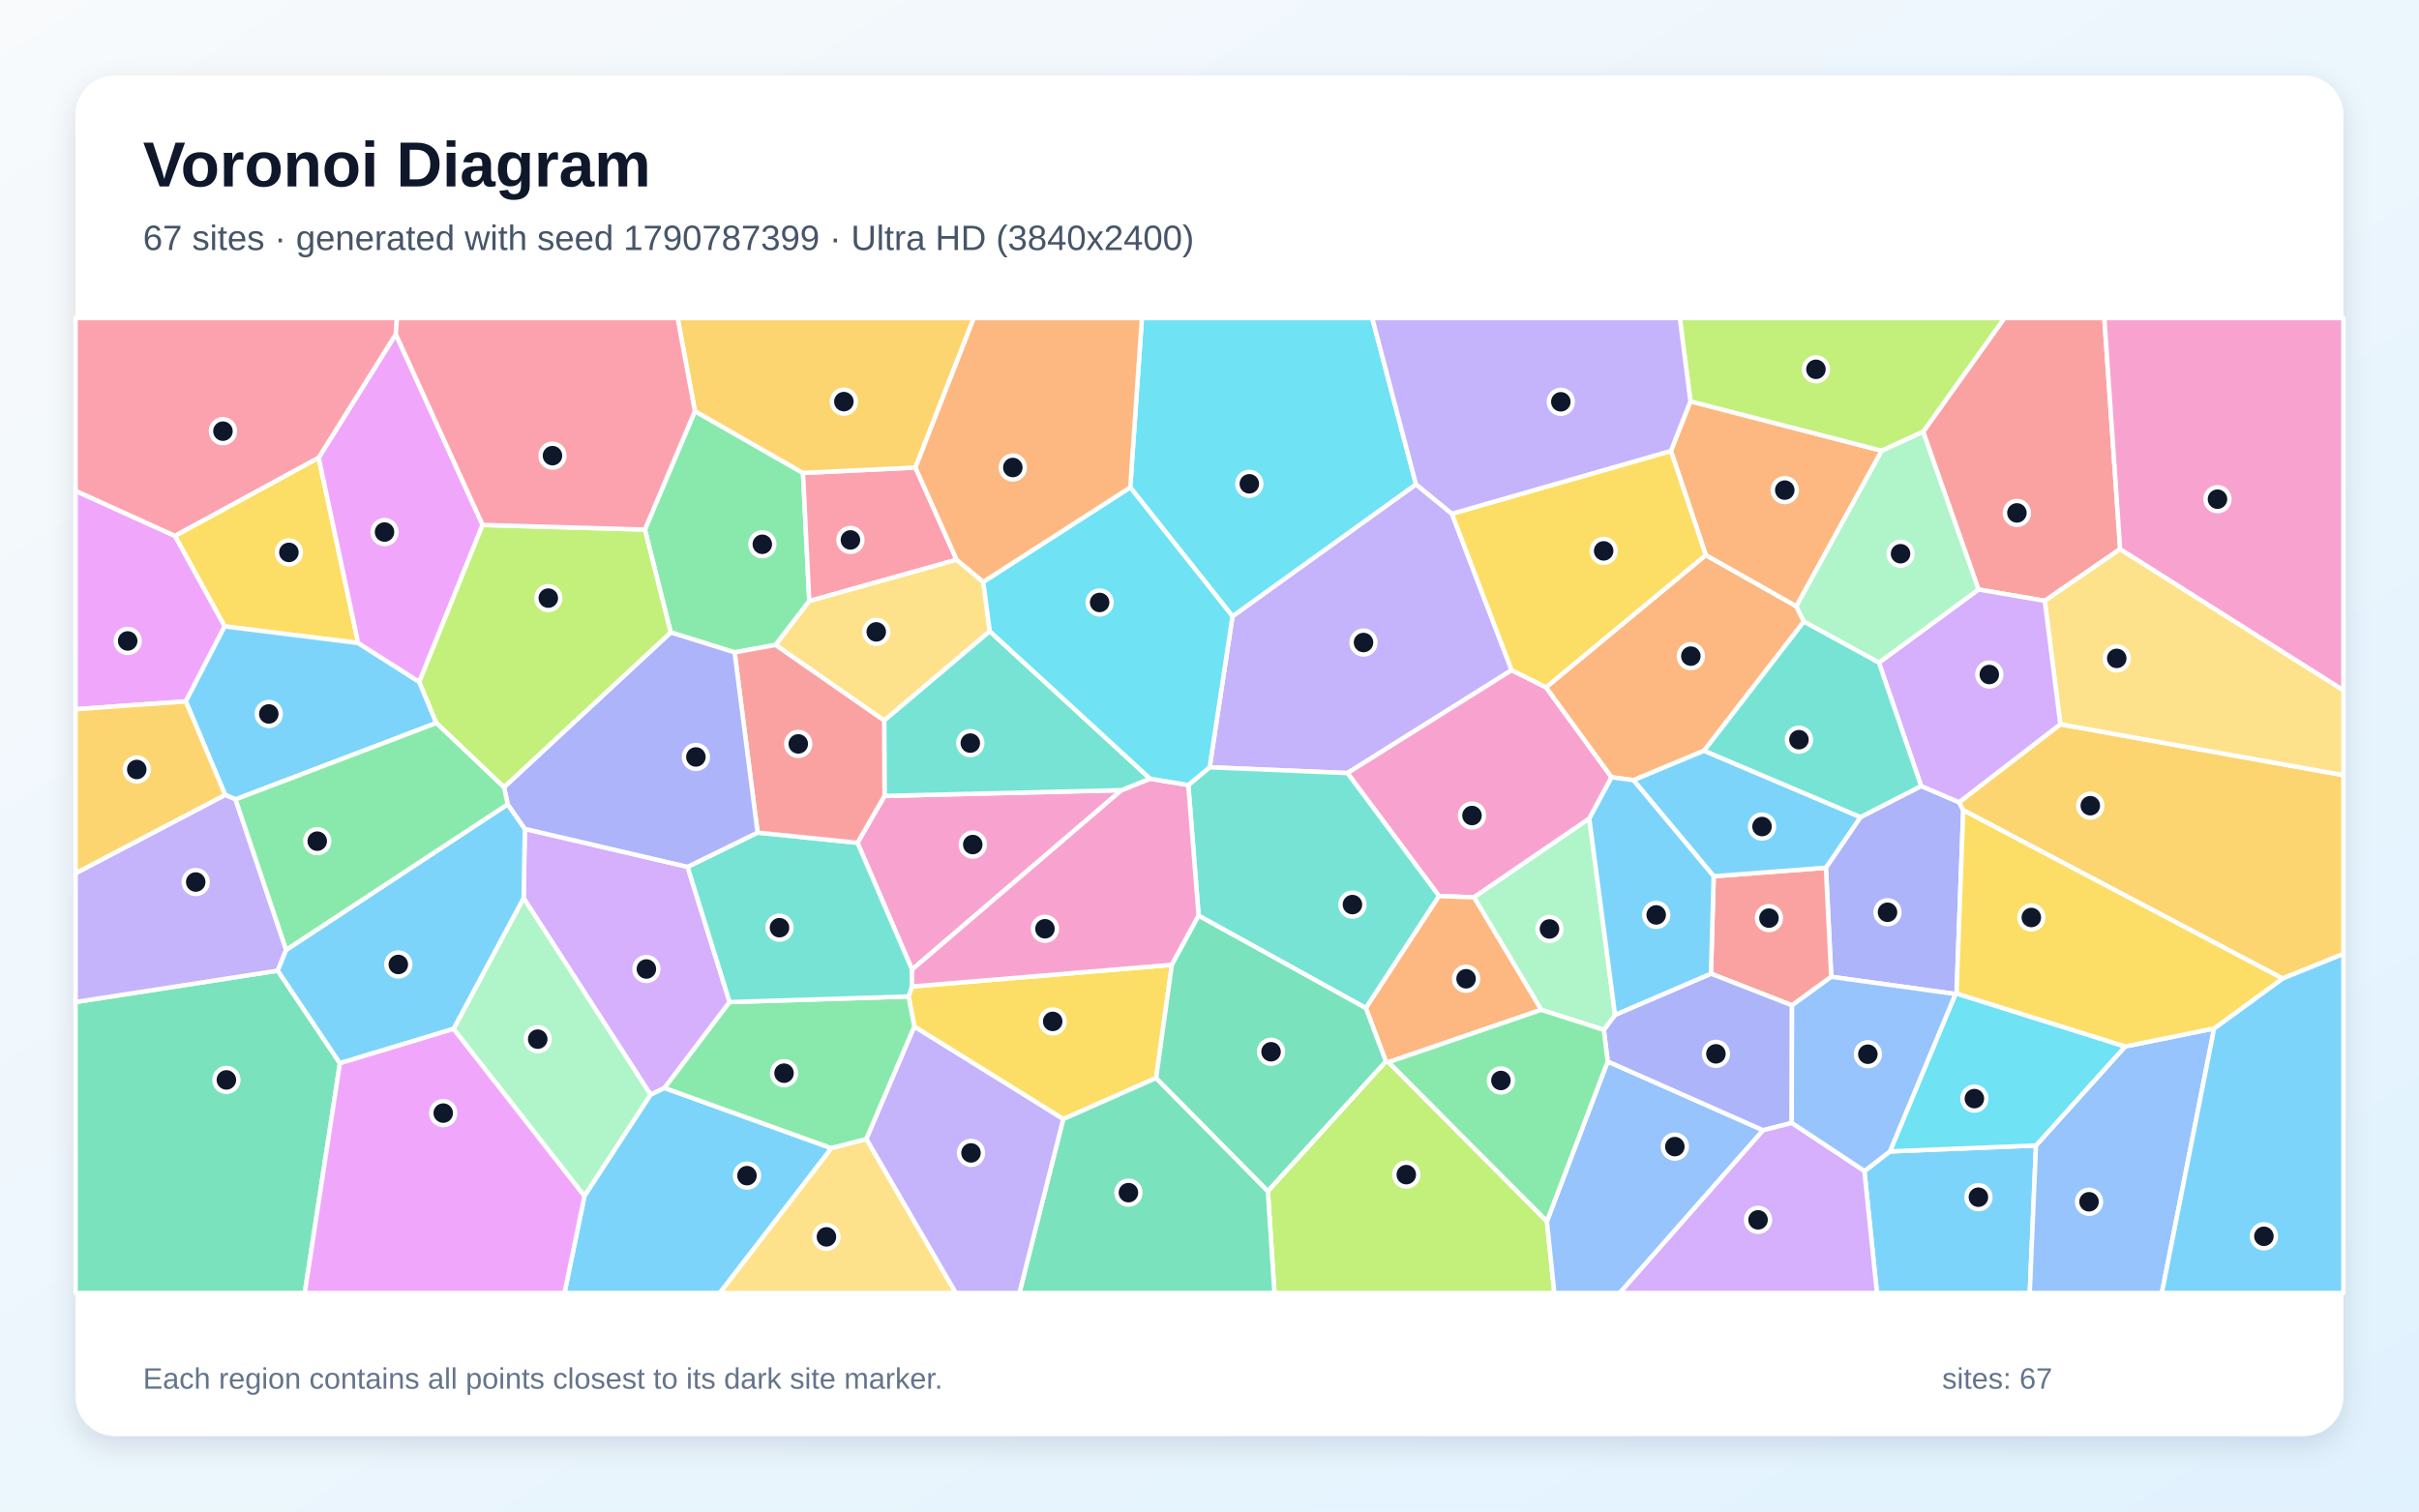
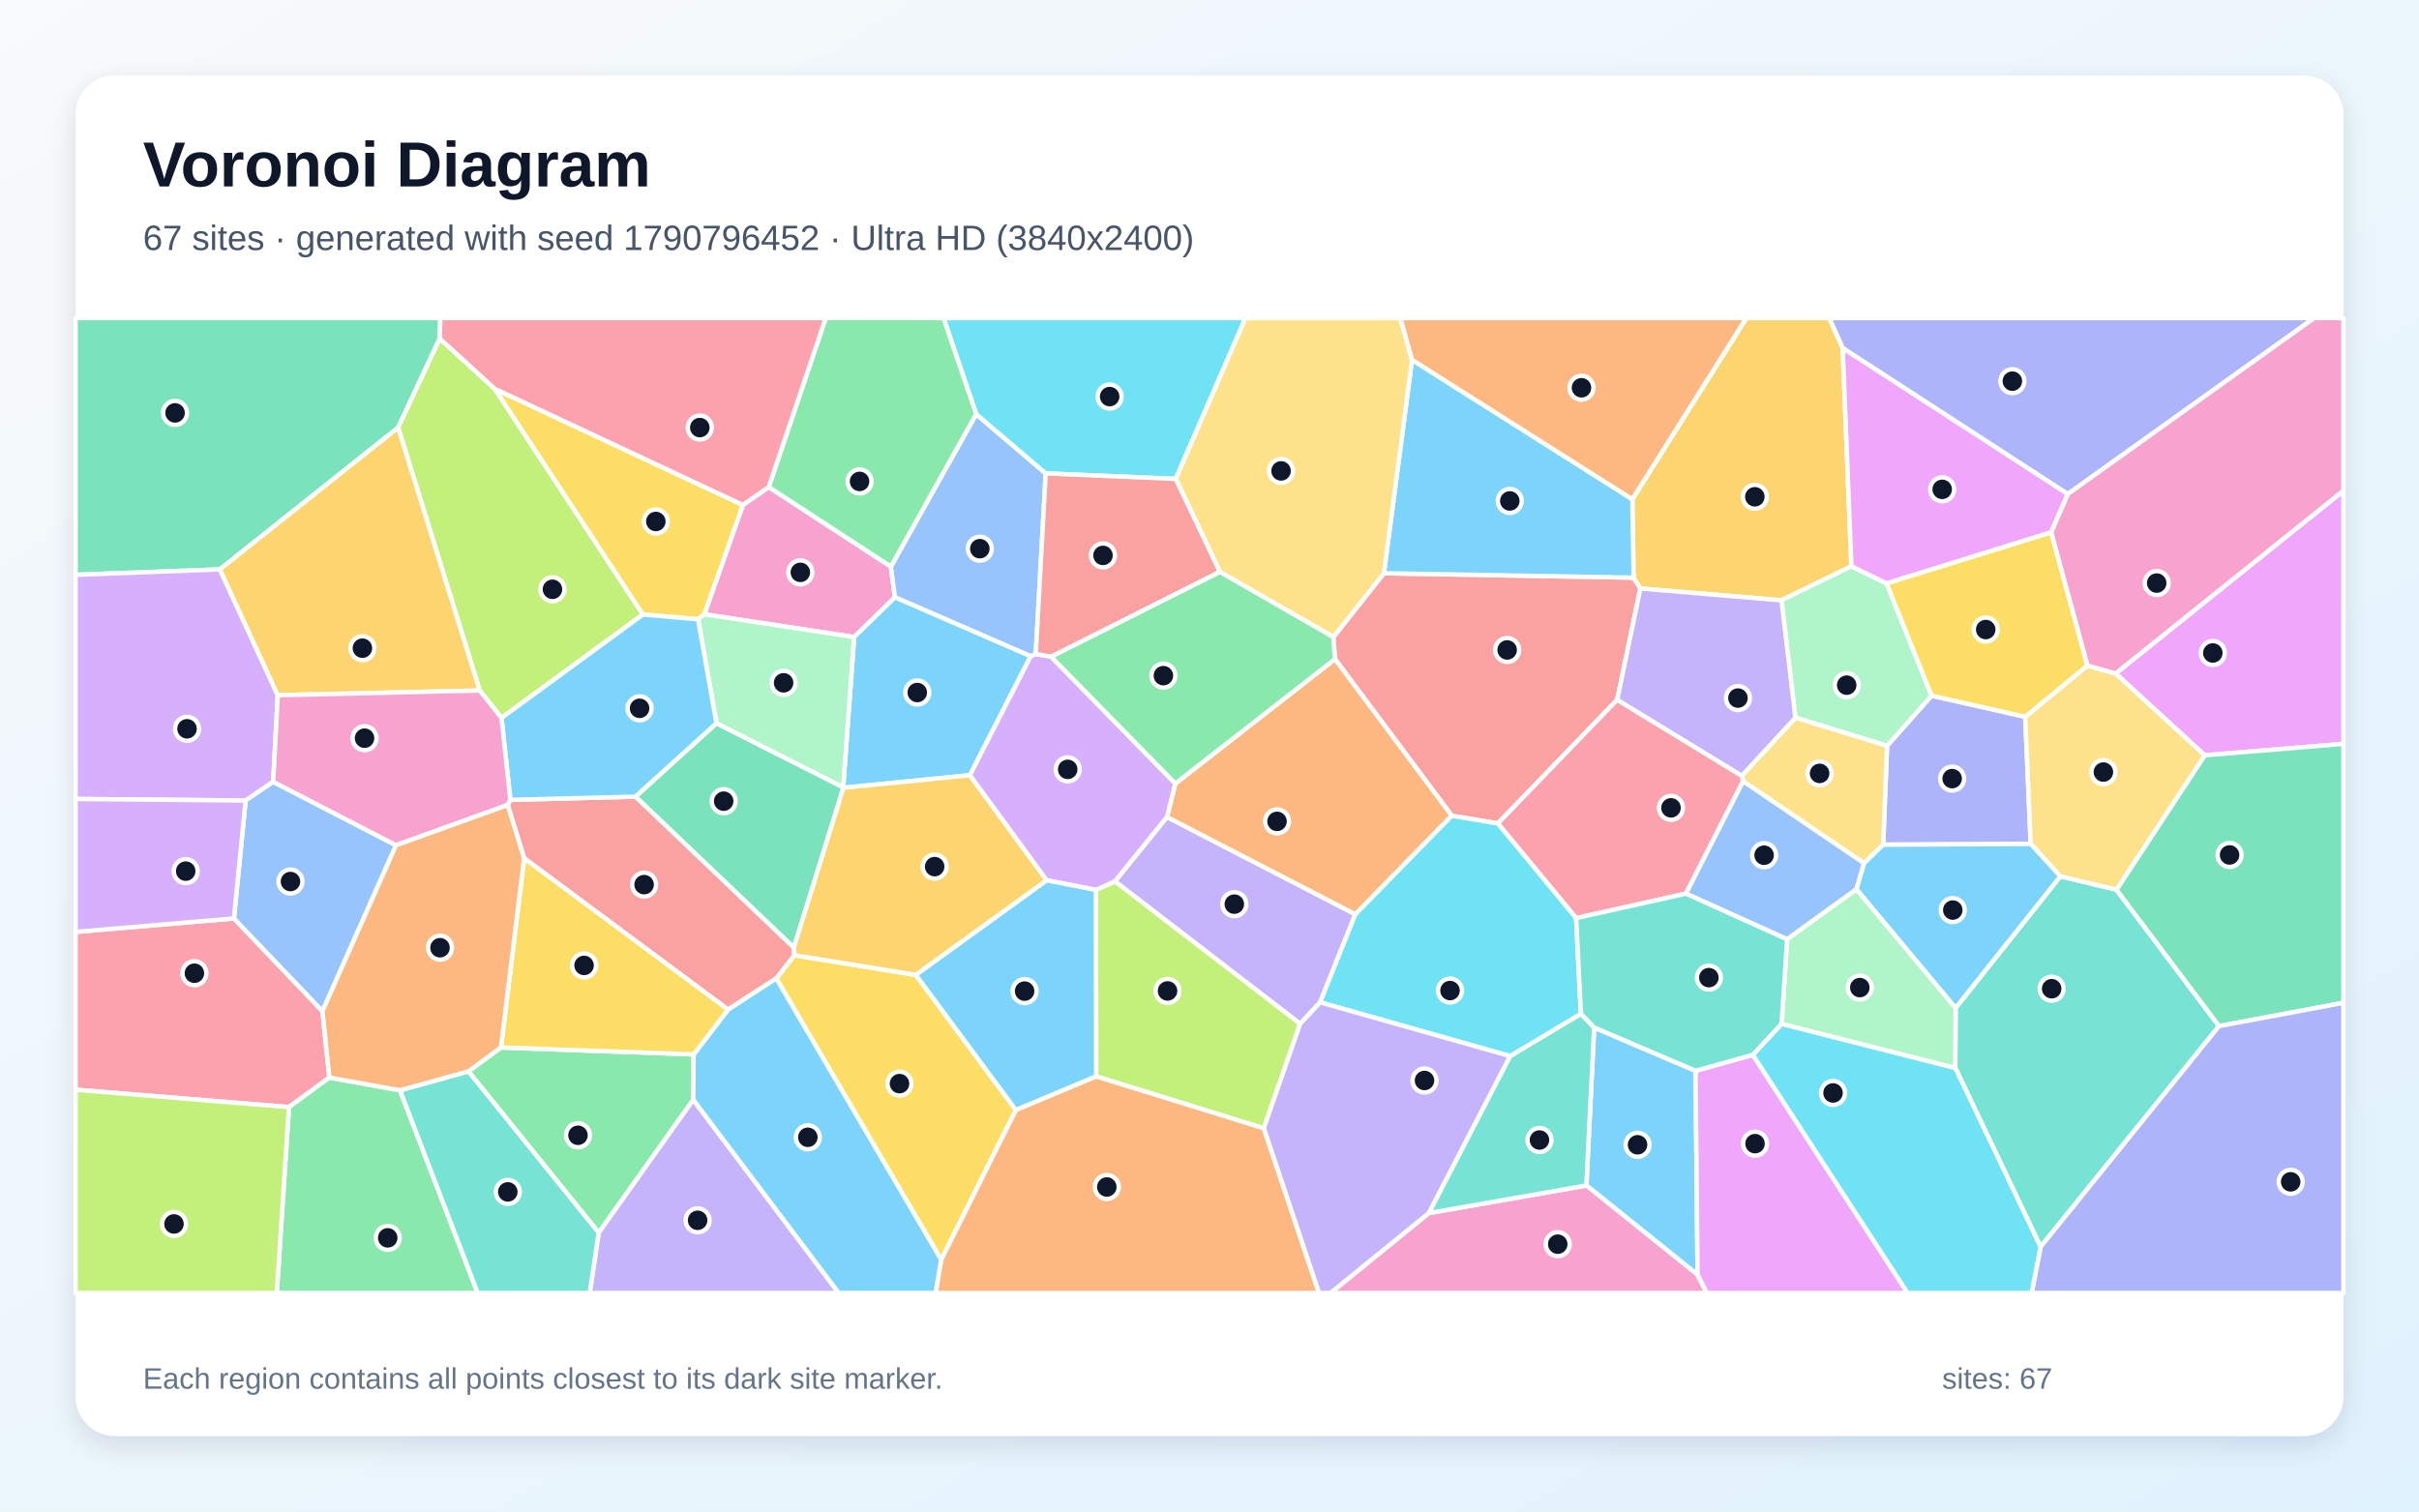
<svg xmlns="http://www.w3.org/2000/svg" width="3840" height="2400" viewBox="0 0 3840 2400" role="img" aria-labelledby="title description">
  <defs>
    <linearGradient id="background" x1="0" y1="0" x2="1" y2="1">
      <stop stop-color="#F8FAFC" />
      <stop offset="1" stop-color="#E0F2FE" />
    </linearGradient>
    <filter id="shadow" x="-5%" y="-5%" width="110%" height="110%">
      <feDropShadow dx="0" dy="15" stdDeviation="22" flood-color="#0F172A" flood-opacity=".12" />
    </filter>
  </defs>
  <rect width="3840" height="2400" fill="url(#background)" />
  <rect x="120" y="120" width="3600" height="2160" rx="63" fill="#FFFFFF" filter="url(#shadow)" />
  <g font-family="Arial, sans-serif">
    <text x="227" y="296" font-size="101" font-weight="700" fill="#0F172A">Voronoi Diagram</text>
-     <text x="227" y="397" font-size="56" fill="#475569">67 sites · generated with seed 1790787399 · Ultra HD (3840x2400)</text>
+     <text x="227" y="397" font-size="56" fill="#475569">67 sites · generated with seed 1790796452 · Ultra HD (3840x2400)</text>
  </g>
  <g stroke="#FFFFFF" stroke-width="7" stroke-linejoin="round">
-     <polygon points="2959.6,1859.5 3000.1,1828.2 3232.0,1818.8 3222.1,2053.0 2979.5,2053.0" fill="#38BDF8" fill-opacity="0.65" />
-     <polygon points="1920.2,1218.3 1956.5,978.5 2247.8,769.0 2304.8,815.7 2399.6,1064.1 2139.0,1227.5" fill="#A78BFA" fill-opacity="0.65" />
-     <polygon points="2522.9,1299.8 2339.9,1424.8 2284.4,1422.8 2139.0,1227.5 2399.6,1064.1 2454.2,1091.3 2558.3,1234.1" fill="#F472B6" fill-opacity="0.65" />
-     <polygon points="2863.5,987.0 2705.1,1192.0 2593.0,1238.8 2558.3,1234.1 2454.2,1091.3 2707.8,881.3 2851.6,962.6" fill="#FB923C" fill-opacity="0.65" />
-     <polygon points="505.9,726.6 568.6,1021.0 356.6,994.6 277.6,850.8" fill="#FACC15" fill-opacity="0.65" />
-     <polygon points="1023.7,840.9 1103.1,652.8 1274.7,750.9 1284.7,954.4 1231.1,1024.1 1166.1,1035.8 1064.7,1004.2" fill="#4ADE80" fill-opacity="0.65" />
-     <polygon points="2168.2,1600.7 1902.7,1453.9 1886.4,1246.5 1920.2,1218.3 2139.0,1227.5 2284.4,1422.8" fill="#2DD4BF" fill-opacity="0.65" />
-     <polygon points="3232.0,1818.8 3373.5,1661.6 3514.8,1632.9 3431.8,2053.0 3222.1,2053.0" fill="#60A5FA" fill-opacity="0.65" />
-     <polygon points="295.0,1113.7 120.0,1126.1 120.0,779.3 277.6,850.8 356.6,994.6" fill="#E879F9" fill-opacity="0.65" />
-     <polygon points="120.0,1591.0 440.9,1541.2 539.6,1688.2 483.8,2053.0 120.0,2053.0" fill="#34D399" fill-opacity="0.65" />
-     <polygon points="3365.6,871.9 3245.9,954.0 3140.7,936.0 3052.8,685.6 3181.9,505.0 3340.5,505.0" fill="#F87171" fill-opacity="0.65" />
-     <polygon points="3105.9,1577.5 3104.2,1578.3 2907.0,1551.0 2898.5,1377.8 2953.4,1297.4 3049.7,1248.0 3109.9,1273.8 3116.5,1286.4" fill="#818CF8" fill-opacity="0.65" />
-     <polygon points="3623.4,1553.7 3116.5,1286.4 3109.9,1273.8 3270.6,1150.0 3720.0,1230.8 3720.0,1514.7" fill="#FBBF24" fill-opacity="0.65" />
-     <polygon points="2012.6,1891.2 2199.9,1685.2 2204.2,1686.5 2455.6,1939.2 2467.4,2053.0 2023.1,2053.0" fill="#A3E635" fill-opacity="0.65" />
-     <polygon points="1091.5,1376.4 1158.2,1591.1 1054.9,1727.5 1032.8,1738.3 831.2,1426.0 833.2,1316.1" fill="#C084FC" fill-opacity="0.65" />
-     <polygon points="1518.6,888.8 1284.7,954.4 1274.7,750.9 1453.2,742.4" fill="#FB7185" fill-opacity="0.65" />
-     <polygon points="1794.2,773.9 1812.7,505.0 2178.3,505.0 2247.8,769.0 1956.5,978.5" fill="#22D3EE" fill-opacity="0.65" />
-     <polygon points="719.9,1633.7 831.2,1426.0 1032.8,1738.3 927.8,1899.2" fill="#86EFAC" fill-opacity="0.65" />
-     <polygon points="3270.6,1150.0 3245.9,954.0 3365.6,871.9 3720.0,1096.0 3720.0,1230.8" fill="#FCD34D" fill-opacity="0.65" />
-     <polygon points="927.8,1899.2 1032.8,1738.3 1054.9,1727.5 1319.9,1823.1 1142.7,2053.0 896.1,2053.0" fill="#38BDF8" fill-opacity="0.65" />
-     <polygon points="665.6,1082.7 692.7,1148.0 373.9,1269.3 357.4,1262.1 295.0,1113.7 356.6,994.6 568.6,1021.0" fill="#38BDF8" fill-opacity="0.65" />
-     <polygon points="357.4,1262.1 373.9,1269.3 454.3,1508.2 440.9,1541.2 120.0,1591.0 120.0,1386.5" fill="#A78BFA" fill-opacity="0.65" />
-     <polygon points="1404.1,1263.8 1780.4,1254.6 1447.8,1539.5 1361.2,1338.2" fill="#F472B6" fill-opacity="0.65" />
-     <polygon points="2652.4,716.0 2683.4,637.2 2987.1,715.7 2851.6,962.6 2707.8,881.3" fill="#FB923C" fill-opacity="0.65" />
-     <polygon points="1835.3,1711.7 1687.8,1776.9 1451.5,1630.1 1442.3,1582.2 1447.7,1566.4 1860.3,1531.9" fill="#FACC15" fill-opacity="0.65" />
-     <polygon points="1442.3,1582.2 1451.5,1630.1 1375.3,1808.8 1319.9,1823.1 1054.9,1727.5 1158.2,1591.1" fill="#4ADE80" fill-opacity="0.65" />
-     <polygon points="1202.6,1322.0 1361.2,1338.2 1447.8,1539.5 1447.7,1566.4 1442.3,1582.2 1158.2,1591.1 1091.5,1376.4" fill="#2DD4BF" fill-opacity="0.65" />
-     <polygon points="2455.6,1939.2 2552.1,1685.4 2798.9,1794.6 2571.3,2053.0 2467.4,2053.0" fill="#60A5FA" fill-opacity="0.65" />
-     <polygon points="766.1,833.5 665.6,1082.7 568.6,1021.0 505.9,726.6 628.3,530.6" fill="#E879F9" fill-opacity="0.65" />
-     <polygon points="1687.8,1776.9 1835.3,1711.7 2012.6,1891.2 2023.1,2053.0 1618.2,2053.0" fill="#34D399" fill-opacity="0.65" />
-     <polygon points="2844.7,1596.3 2716.0,1546.0 2720.4,1391.3 2898.5,1377.8 2907.0,1551.0" fill="#F87171" fill-opacity="0.65" />
-     <polygon points="2844.2,1783.1 2798.9,1794.6 2552.1,1685.4 2545.9,1635.2 2563.8,1611.4 2716.0,1546.0 2844.7,1596.3" fill="#818CF8" fill-opacity="0.65" />
-     <polygon points="357.4,1262.1 120.0,1386.5 120.0,1126.1 295.0,1113.7" fill="#FBBF24" fill-opacity="0.65" />
-     <polygon points="3052.8,685.6 2987.1,715.7 2683.4,637.2 2666.6,505.0 3181.9,505.0" fill="#A3E635" fill-opacity="0.65" />
-     <polygon points="3270.6,1150.0 3109.9,1273.8 3049.7,1248.0 2982.6,1052.1 3140.7,936.0 3245.9,954.0" fill="#C084FC" fill-opacity="0.65" />
-     <polygon points="628.3,530.6 505.9,726.6 277.6,850.8 120.0,779.3 120.0,505.0 630.2,505.0" fill="#FB7185" fill-opacity="0.65" />
-     <polygon points="3104.2,1578.3 3105.9,1577.5 3373.5,1661.6 3232.0,1818.8 3000.1,1828.2" fill="#22D3EE" fill-opacity="0.65" />
-     <polygon points="2563.8,1611.4 2545.9,1635.2 2446.6,1603.4 2339.9,1424.8 2522.9,1299.8" fill="#86EFAC" fill-opacity="0.65" />
-     <polygon points="1560.9,923.9 1571.2,1002.3 1403.6,1144.1 1231.1,1024.1 1284.7,954.4 1518.6,888.8" fill="#FCD34D" fill-opacity="0.65" />
-     <polygon points="2720.4,1391.3 2593.0,1238.8 2705.1,1192.0 2953.4,1297.4 2898.5,1377.8" fill="#38BDF8" fill-opacity="0.65" />
-     <polygon points="719.9,1633.7 539.6,1688.2 440.9,1541.2 454.3,1508.2 806.0,1277.0 833.2,1316.1 831.2,1426.0" fill="#38BDF8" fill-opacity="0.65" />
-     <polygon points="1375.3,1808.8 1451.5,1630.1 1687.8,1776.9 1618.2,2053.0 1517.1,2053.0" fill="#A78BFA" fill-opacity="0.65" />
-     <polygon points="1860.3,1531.9 1447.7,1566.4 1447.8,1539.5 1780.4,1254.6 1825.7,1236.4 1886.4,1246.5 1902.7,1453.9" fill="#F472B6" fill-opacity="0.65" />
-     <polygon points="2446.6,1603.4 2204.2,1686.5 2199.9,1685.2 2168.2,1600.7 2284.4,1422.8 2339.9,1424.8" fill="#FB923C" fill-opacity="0.65" />
-     <polygon points="2652.4,716.0 2707.8,881.3 2454.2,1091.3 2399.6,1064.1 2304.8,815.7" fill="#FACC15" fill-opacity="0.65" />
-     <polygon points="2446.6,1603.4 2545.9,1635.2 2552.1,1685.4 2455.6,1939.2 2204.2,1686.5" fill="#4ADE80" fill-opacity="0.65" />
-     <polygon points="1825.7,1236.4 1780.4,1254.6 1404.1,1263.8 1403.6,1144.1 1571.2,1002.3" fill="#2DD4BF" fill-opacity="0.65" />
-     <polygon points="2844.2,1783.1 2844.7,1596.3 2907.0,1551.0 3104.2,1578.3 3000.1,1828.2 2959.6,1859.5" fill="#60A5FA" fill-opacity="0.65" />
-     <polygon points="539.6,1688.2 719.9,1633.7 927.8,1899.2 896.1,2053.0 483.8,2053.0" fill="#E879F9" fill-opacity="0.65" />
-     <polygon points="1835.3,1711.7 1860.3,1531.9 1902.7,1453.9 2168.2,1600.7 2199.9,1685.2 2012.6,1891.2" fill="#34D399" fill-opacity="0.65" />
-     <polygon points="1403.6,1144.1 1404.1,1263.8 1361.2,1338.2 1202.6,1322.0 1166.1,1035.8 1231.1,1024.1" fill="#F87171" fill-opacity="0.65" />
-     <polygon points="1202.6,1322.0 1091.5,1376.4 833.2,1316.1 806.0,1277.0 800.0,1250.0 1064.7,1004.2 1166.1,1035.8" fill="#818CF8" fill-opacity="0.65" />
-     <polygon points="1453.2,742.4 1274.7,750.9 1103.1,652.8 1075.7,505.0 1545.9,505.0" fill="#FBBF24" fill-opacity="0.65" />
-     <polygon points="800.0,1250.0 692.7,1148.0 665.6,1082.7 766.1,833.5 1023.7,840.9 1064.7,1004.2" fill="#A3E635" fill-opacity="0.65" />
-     <polygon points="2798.9,1794.6 2844.2,1783.1 2959.6,1859.5 2979.5,2053.0 2571.3,2053.0" fill="#C084FC" fill-opacity="0.65" />
-     <polygon points="1103.1,652.8 1023.7,840.9 766.1,833.5 628.3,530.6 630.2,505.0 1075.7,505.0" fill="#FB7185" fill-opacity="0.65" />
-     <polygon points="1886.4,1246.5 1825.7,1236.4 1571.2,1002.3 1560.9,923.9 1794.2,773.9 1956.5,978.5 1920.2,1218.3" fill="#22D3EE" fill-opacity="0.65" />
-     <polygon points="2987.1,715.7 3052.8,685.6 3140.7,936.0 2982.6,1052.1 2863.5,987.0 2851.6,962.6" fill="#86EFAC" fill-opacity="0.65" />
-     <polygon points="1319.9,1823.1 1375.3,1808.8 1517.1,2053.0 1142.7,2053.0" fill="#FCD34D" fill-opacity="0.65" />
-     <polygon points="3514.8,1632.9 3623.4,1553.7 3720.0,1514.7 3720.0,2053.0 3431.8,2053.0" fill="#38BDF8" fill-opacity="0.65" />
-     <polygon points="2720.4,1391.3 2716.0,1546.0 2563.8,1611.4 2522.9,1299.8 2558.3,1234.1 2593.0,1238.8" fill="#38BDF8" fill-opacity="0.65" />
-     <polygon points="2683.4,637.2 2652.4,716.0 2304.8,815.7 2247.8,769.0 2178.3,505.0 2666.6,505.0" fill="#A78BFA" fill-opacity="0.65" />
-     <polygon points="3365.6,871.9 3340.5,505.0 3720.0,505.0 3720.0,1096.0" fill="#F472B6" fill-opacity="0.65" />
-     <polygon points="1560.9,923.9 1518.6,888.8 1453.2,742.4 1545.9,505.0 1812.7,505.0 1794.2,773.9" fill="#FB923C" fill-opacity="0.65" />
-     <polygon points="3623.4,1553.7 3514.8,1632.9 3373.5,1661.6 3105.9,1577.5 3116.5,1286.4" fill="#FACC15" fill-opacity="0.65" />
-     <polygon points="800.0,1250.0 806.0,1277.0 454.3,1508.2 373.9,1269.3 692.7,1148.0" fill="#4ADE80" fill-opacity="0.65" />
-     <polygon points="2982.6,1052.1 3049.7,1248.0 2953.4,1297.4 2705.1,1192.0 2863.5,987.0" fill="#2DD4BF" fill-opacity="0.65" />
+     <polygon points="2691.6,1700.2 2694.8,2024.1 2518.3,1882.3 2530.6,1631.5" fill="#38BDF8" fill-opacity="0.65" />
+     <polygon points="2095.6,1591.5 2063.9,1625.7 1769.8,1399.4 1852.5,1297.2 2151.6,1451.7" fill="#A78BFA" fill-opacity="0.65" />
+     <polygon points="1220.3,773.3 1414.2,899.6 1420.7,948.4 1355.9,1011.5 1118.1,975.4 1179.3,801.8" fill="#F472B6" fill-opacity="0.65" />
+     <polygon points="1494.0,2000.1 1612.5,1762.4 1740.1,1708.9 2006.2,1791.3 2093.9,2053.0 1485.2,2053.0" fill="#FB923C" fill-opacity="0.65" />
+     <polygon points="1232.3,1553.5 1260.9,1516.7 1453.9,1548.0 1612.5,1762.4 1494.0,2000.1" fill="#FACC15" fill-opacity="0.65" />
+     <polygon points="743.6,1701.1 795.2,1663.2 1101.1,1674.2 1100.5,1746.2 950.4,1957.4" fill="#4ADE80" fill-opacity="0.65" />
+     <polygon points="3239.3,1979.8 3103.9,1695.7 3104.4,1600.4 3270.7,1391.4 3359.7,1412.6 3522.6,1629.2" fill="#2DD4BF" fill-opacity="0.65" />
+     <polygon points="1644.2,1038.8 1636.1,1042.0 1420.7,948.4 1414.2,899.6 1549.6,657.5 1660.0,751.7" fill="#60A5FA" fill-opacity="0.65" />
+     <polygon points="3499.8,1199.3 3358.4,1069.4 3720.0,779.1 3720.0,1181.1" fill="#E879F9" fill-opacity="0.65" />
+     <polygon points="698.1,537.6 632.0,678.9 349.1,904.1 120.0,912.7 120.0,505.0 699.0,505.0" fill="#34D399" fill-opacity="0.65" />
+     <polygon points="2116.6,1011.6 2196.9,910.2 2593.3,917.2 2604.0,934.4 2567.2,1111.1 2377.7,1307.5 2304.6,1295.2 2119.2,1046.5" fill="#F87171" fill-opacity="0.65" />
+     <polygon points="2989.4,1341.2 2995.6,1184.2 3066.2,1104.6 3214.9,1138.1 3223.6,1340.0" fill="#818CF8" fill-opacity="0.65" />
+     <polygon points="2925.2,552.5 2939.0,899.1 2828.0,953.2 2604.0,934.4 2593.3,917.2 2591.2,792.7 2772.1,505.0 2903.9,505.0" fill="#FBBF24" fill-opacity="0.65" />
+     <polygon points="796.1,1140.0 761.5,1096.4 632.0,678.9 698.1,537.6 785.4,617.3 1020.6,975.7" fill="#A3E635" fill-opacity="0.65" />
+     <polygon points="441.0,1103.9 433.7,1241.4 389.9,1271.1 120.0,1268.6 120.0,912.7 349.1,904.1" fill="#C084FC" fill-opacity="0.65" />
+     <polygon points="371.4,1458.3 511.9,1605.5 522.8,1711.0 458.7,1757.9 120.0,1730.3 120.0,1479.7" fill="#FB7185" fill-opacity="0.65" />
+     <polygon points="1866.4,760.4 1660.0,751.7 1549.6,657.5 1497.8,505.0 1977.2,505.0" fill="#22D3EE" fill-opacity="0.65" />
+     <polygon points="2828.0,953.2 2939.0,899.1 2994.9,926.4 3066.2,1104.6 2995.6,1184.2 2850.1,1139.6" fill="#86EFAC" fill-opacity="0.65" />
+     <polygon points="2959.1,1370.7 2767.1,1240.5 2765.0,1231.7 2850.1,1139.6 2995.6,1184.2 2989.4,1341.2" fill="#FCD34D" fill-opacity="0.65" />
+     <polygon points="2591.2,792.7 2593.3,917.2 2196.9,910.2 2241.5,571.3" fill="#38BDF8" fill-opacity="0.65" />
+     <polygon points="1539.7,1230.9 1338.9,1250.8 1338.5,1250.0 1355.9,1011.5 1420.7,948.4 1636.1,1042.0" fill="#38BDF8" fill-opacity="0.65" />
+     <polygon points="950.4,1957.4 1100.5,1746.2 1331.4,2053.0 936.1,2053.0" fill="#A78BFA" fill-opacity="0.65" />
+     <polygon points="2268.0,1926.2 2518.3,1882.3 2694.8,2024.1 2709.6,2053.0 2112.1,2053.0" fill="#F472B6" fill-opacity="0.65" />
+     <polygon points="2151.6,1451.7 1852.5,1297.2 1865.8,1244.1 2119.2,1046.5 2304.6,1295.2" fill="#FB923C" fill-opacity="0.65" />
+     <polygon points="1108.1,983.3 1020.6,975.7 785.4,617.3 1179.3,801.8 1118.1,975.4" fill="#FACC15" fill-opacity="0.65" />
+     <polygon points="458.7,1757.9 522.8,1711.0 635.0,1731.2 758.3,2053.0 439.4,2053.0" fill="#4ADE80" fill-opacity="0.65" />
+     <polygon points="2268.0,1926.2 2397.1,1676.9 2509.6,1609.6 2530.6,1631.5 2518.3,1882.3" fill="#2DD4BF" fill-opacity="0.65" />
+     <polygon points="511.9,1605.5 371.4,1458.3 389.9,1271.1 433.7,1241.4 628.7,1342.1" fill="#60A5FA" fill-opacity="0.65" />
+     <polygon points="3282.6,784.4 3256.0,845.3 2994.9,926.4 2939.0,899.1 2925.2,552.5" fill="#E879F9" fill-opacity="0.65" />
+     <polygon points="1260.2,1504.8 1008.7,1264.9 1137.4,1148.3 1338.5,1250.0 1338.9,1250.8" fill="#34D399" fill-opacity="0.65" />
+     <polygon points="1155.7,1603.1 832.0,1362.7 805.9,1278.2 810.2,1270.0 1008.7,1264.9 1260.2,1504.8 1260.9,1516.7 1232.3,1553.5" fill="#F87171" fill-opacity="0.65" />
+     <polygon points="3282.6,784.4 2925.2,552.5 2903.9,505.0 3673.6,505.0" fill="#818CF8" fill-opacity="0.65" />
+     <polygon points="761.5,1096.4 441.0,1103.9 349.1,904.1 632.0,678.9" fill="#FBBF24" fill-opacity="0.65" />
+     <polygon points="2006.2,1791.3 1740.1,1708.9 1739.7,1413.0 1769.8,1399.4 2063.9,1625.7" fill="#A3E635" fill-opacity="0.65" />
+     <polygon points="371.4,1458.3 120.0,1479.7 120.0,1268.6 389.9,1271.1" fill="#C084FC" fill-opacity="0.65" />
+     <polygon points="2502.0,1457.8 2377.7,1307.5 2567.2,1111.1 2765.0,1231.7 2767.1,1240.5 2676.3,1418.9" fill="#FB7185" fill-opacity="0.65" />
+     <polygon points="2509.6,1609.6 2397.1,1676.9 2095.6,1591.5 2151.6,1451.7 2304.6,1295.2 2377.7,1307.5 2502.0,1457.8" fill="#22D3EE" fill-opacity="0.65" />
+     <polygon points="1338.5,1250.0 1137.4,1148.3 1108.1,983.3 1118.1,975.4 1355.9,1011.5" fill="#86EFAC" fill-opacity="0.65" />
+     <polygon points="2241.5,571.3 2196.9,910.2 2116.6,1011.6 1936.5,908.1 1866.4,760.4 1977.2,505.0 2223.1,505.0" fill="#FCD34D" fill-opacity="0.65" />
+     <polygon points="1100.5,1746.2 1101.1,1674.2 1155.7,1603.1 1232.3,1553.5 1494.0,2000.1 1485.2,2053.0 1331.4,2053.0" fill="#38BDF8" fill-opacity="0.65" />
+     <polygon points="1137.4,1148.3 1008.7,1264.9 810.2,1270.0 796.1,1140.0 1020.6,975.7 1108.1,983.3" fill="#38BDF8" fill-opacity="0.65" />
+     <polygon points="2006.2,1791.3 2063.9,1625.7 2095.6,1591.5 2397.1,1676.9 2268.0,1926.2 2112.1,2053.0 2093.9,2053.0" fill="#A78BFA" fill-opacity="0.65" />
+     <polygon points="761.5,1096.4 796.1,1140.0 810.2,1270.0 805.9,1278.2 628.7,1342.1 433.7,1241.4 441.0,1103.9" fill="#F472B6" fill-opacity="0.65" />
+     <polygon points="2591.2,792.7 2241.5,571.3 2223.1,505.0 2772.1,505.0" fill="#FB923C" fill-opacity="0.65" />
+     <polygon points="1101.1,1674.2 795.2,1663.2 832.0,1362.7 1155.7,1603.1" fill="#FACC15" fill-opacity="0.65" />
+     <polygon points="1549.6,657.5 1414.2,899.6 1220.3,773.3 1310.8,505.0 1497.8,505.0" fill="#4ADE80" fill-opacity="0.65" />
+     <polygon points="635.0,1731.2 743.6,1701.1 950.4,1957.4 936.1,2053.0 758.3,2053.0" fill="#2DD4BF" fill-opacity="0.65" />
+     <polygon points="2676.3,1418.9 2767.1,1240.5 2959.1,1370.7 2947.1,1411.9 2837.0,1491.5" fill="#60A5FA" fill-opacity="0.65" />
+     <polygon points="2694.8,2024.1 2691.6,1700.2 2782.4,1674.9 3028.2,2053.0 2709.6,2053.0" fill="#E879F9" fill-opacity="0.65" />
+     <polygon points="3522.6,1629.2 3359.7,1412.6 3499.8,1199.3 3720.0,1181.1 3720.0,1592.3" fill="#34D399" fill-opacity="0.65" />
+     <polygon points="1866.4,760.4 1936.5,908.1 1668.7,1042.8 1644.2,1038.8 1660.0,751.7" fill="#F87171" fill-opacity="0.65" />
+     <polygon points="3239.3,1979.8 3522.6,1629.2 3720.0,1592.3 3720.0,2053.0 3225.0,2053.0" fill="#818CF8" fill-opacity="0.65" />
+     <polygon points="1661.7,1397.8 1453.9,1548.0 1260.9,1516.7 1260.2,1504.8 1338.9,1250.8 1539.7,1230.9" fill="#FBBF24" fill-opacity="0.65" />
+     <polygon points="120.0,1730.3 458.7,1757.9 439.4,2053.0 120.0,2053.0" fill="#A3E635" fill-opacity="0.65" />
+     <polygon points="1739.7,1413.0 1661.7,1397.8 1539.7,1230.9 1636.1,1042.0 1644.2,1038.8 1668.7,1042.8 1865.8,1244.1 1852.5,1297.2 1769.8,1399.4" fill="#C084FC" fill-opacity="0.65" />
+     <polygon points="1220.3,773.3 1179.3,801.8 785.4,617.3 698.1,537.6 699.0,505.0 1310.8,505.0" fill="#FB7185" fill-opacity="0.65" />
+     <polygon points="2782.4,1674.9 2828.2,1625.6 3103.9,1695.7 3239.3,1979.8 3225.0,2053.0 3028.2,2053.0" fill="#22D3EE" fill-opacity="0.65" />
+     <polygon points="2828.2,1625.6 2837.0,1491.5 2947.1,1411.9 3104.4,1600.4 3103.9,1695.7" fill="#86EFAC" fill-opacity="0.65" />
+     <polygon points="3359.7,1412.6 3270.7,1391.4 3223.6,1340.0 3214.9,1138.1 3313.5,1056.7 3358.4,1069.4 3499.8,1199.3" fill="#FCD34D" fill-opacity="0.65" />
+     <polygon points="1453.9,1548.0 1661.7,1397.8 1739.7,1413.0 1740.1,1708.9 1612.5,1762.4" fill="#38BDF8" fill-opacity="0.65" />
+     <polygon points="2947.1,1411.9 2959.1,1370.7 2989.4,1341.2 3223.6,1340.0 3270.7,1391.4 3104.4,1600.4" fill="#38BDF8" fill-opacity="0.65" />
+     <polygon points="2828.0,953.2 2850.1,1139.6 2765.0,1231.7 2567.2,1111.1 2604.0,934.4" fill="#A78BFA" fill-opacity="0.65" />
+     <polygon points="3358.4,1069.4 3313.5,1056.7 3256.0,845.3 3282.6,784.4 3673.6,505.0 3720.0,505.0 3720.0,779.1" fill="#F472B6" fill-opacity="0.65" />
+     <polygon points="635.0,1731.2 522.8,1711.0 511.9,1605.5 628.7,1342.1 805.9,1278.2 832.0,1362.7 795.2,1663.2 743.6,1701.1" fill="#FB923C" fill-opacity="0.65" />
+     <polygon points="3256.0,845.3 3313.5,1056.7 3214.9,1138.1 3066.2,1104.6 2994.9,926.4" fill="#FACC15" fill-opacity="0.65" />
+     <polygon points="1668.7,1042.8 1936.5,908.1 2116.6,1011.6 2119.2,1046.5 1865.8,1244.1" fill="#4ADE80" fill-opacity="0.65" />
+     <polygon points="2509.6,1609.6 2502.0,1457.8 2676.3,1418.9 2837.0,1491.5 2828.2,1625.6 2782.4,1674.9 2691.6,1700.2 2530.6,1631.5" fill="#2DD4BF" fill-opacity="0.65" />
  </g>
  <g>
-     <circle cx="3140.6" cy="1900.9" r="19" fill="#0F172A" stroke="#FFFFFF" stroke-width="7" />
-     <circle cx="2164.5" cy="1020.2" r="19" fill="#0F172A" stroke="#FFFFFF" stroke-width="7" />
-     <circle cx="2336.7" cy="1294.9" r="19" fill="#0F172A" stroke="#FFFFFF" stroke-width="7" />
-     <circle cx="2684.1" cy="1041.8" r="19" fill="#0F172A" stroke="#FFFFFF" stroke-width="7" />
-     <circle cx="458.6" cy="877.1" r="19" fill="#0F172A" stroke="#FFFFFF" stroke-width="7" />
-     <circle cx="1210.1" cy="864.2" r="19" fill="#0F172A" stroke="#FFFFFF" stroke-width="7" />
-     <circle cx="2146.9" cy="1436.3" r="19" fill="#0F172A" stroke="#FFFFFF" stroke-width="7" />
-     <circle cx="3316.2" cy="1908.2" r="19" fill="#0F172A" stroke="#FFFFFF" stroke-width="7" />
-     <circle cx="202.7" cy="1017.7" r="19" fill="#0F172A" stroke="#FFFFFF" stroke-width="7" />
-     <circle cx="359.4" cy="1714.7" r="19" fill="#0F172A" stroke="#FFFFFF" stroke-width="7" />
-     <circle cx="3201.7" cy="814.4" r="19" fill="#0F172A" stroke="#FFFFFF" stroke-width="7" />
-     <circle cx="2996.3" cy="1448.5" r="19" fill="#0F172A" stroke="#FFFFFF" stroke-width="7" />
-     <circle cx="3318.2" cy="1279.3" r="19" fill="#0F172A" stroke="#FFFFFF" stroke-width="7" />
-     <circle cx="2232.4" cy="1865.1" r="19" fill="#0F172A" stroke="#FFFFFF" stroke-width="7" />
-     <circle cx="1026.1" cy="1538.6" r="19" fill="#0F172A" stroke="#FFFFFF" stroke-width="7" />
-     <circle cx="1350.0" cy="857.3" r="19" fill="#0F172A" stroke="#FFFFFF" stroke-width="7" />
-     <circle cx="1983.2" cy="768.2" r="19" fill="#0F172A" stroke="#FFFFFF" stroke-width="7" />
-     <circle cx="853.6" cy="1650.0" r="19" fill="#0F172A" stroke="#FFFFFF" stroke-width="7" />
-     <circle cx="3360.2" cy="1045.4" r="19" fill="#0F172A" stroke="#FFFFFF" stroke-width="7" />
-     <circle cx="1185.8" cy="1866.7" r="19" fill="#0F172A" stroke="#FFFFFF" stroke-width="7" />
-     <circle cx="426.7" cy="1133.6" r="19" fill="#0F172A" stroke="#FFFFFF" stroke-width="7" />
-     <circle cx="310.7" cy="1400.5" r="19" fill="#0F172A" stroke="#FFFFFF" stroke-width="7" />
-     <circle cx="1544.2" cy="1341.0" r="19" fill="#0F172A" stroke="#FFFFFF" stroke-width="7" />
-     <circle cx="2833.2" cy="778.2" r="19" fill="#0F172A" stroke="#FFFFFF" stroke-width="7" />
-     <circle cx="1671.1" cy="1621.8" r="19" fill="#0F172A" stroke="#FFFFFF" stroke-width="7" />
-     <circle cx="1244.6" cy="1704.0" r="19" fill="#0F172A" stroke="#FFFFFF" stroke-width="7" />
-     <circle cx="1237.4" cy="1473.0" r="19" fill="#0F172A" stroke="#FFFFFF" stroke-width="7" />
-     <circle cx="2658.7" cy="1820.6" r="19" fill="#0F172A" stroke="#FFFFFF" stroke-width="7" />
-     <circle cx="610.4" cy="844.8" r="19" fill="#0F172A" stroke="#FFFFFF" stroke-width="7" />
-     <circle cx="1791.3" cy="1893.7" r="19" fill="#0F172A" stroke="#FFFFFF" stroke-width="7" />
-     <circle cx="2808.1" cy="1457.8" r="19" fill="#0F172A" stroke="#FFFFFF" stroke-width="7" />
-     <circle cx="2723.9" cy="1673.3" r="19" fill="#0F172A" stroke="#FFFFFF" stroke-width="7" />
-     <circle cx="217.1" cy="1221.8" r="19" fill="#0F172A" stroke="#FFFFFF" stroke-width="7" />
-     <circle cx="2882.7" cy="586.4" r="19" fill="#0F172A" stroke="#FFFFFF" stroke-width="7" />
-     <circle cx="3157.9" cy="1071.0" r="19" fill="#0F172A" stroke="#FFFFFF" stroke-width="7" />
-     <circle cx="353.9" cy="684.6" r="19" fill="#0F172A" stroke="#FFFFFF" stroke-width="7" />
-     <circle cx="3134.2" cy="1744.4" r="19" fill="#0F172A" stroke="#FFFFFF" stroke-width="7" />
-     <circle cx="2459.7" cy="1475.0" r="19" fill="#0F172A" stroke="#FFFFFF" stroke-width="7" />
-     <circle cx="1391.0" cy="1003.3" r="19" fill="#0F172A" stroke="#FFFFFF" stroke-width="7" />
-     <circle cx="2797.1" cy="1312.4" r="19" fill="#0F172A" stroke="#FFFFFF" stroke-width="7" />
-     <circle cx="632.3" cy="1531.4" r="19" fill="#0F172A" stroke="#FFFFFF" stroke-width="7" />
-     <circle cx="1541.4" cy="1830.6" r="19" fill="#0F172A" stroke="#FFFFFF" stroke-width="7" />
-     <circle cx="1658.8" cy="1474.7" r="19" fill="#0F172A" stroke="#FFFFFF" stroke-width="7" />
-     <circle cx="2327.3" cy="1554.1" r="19" fill="#0F172A" stroke="#FFFFFF" stroke-width="7" />
-     <circle cx="2545.7" cy="874.7" r="19" fill="#0F172A" stroke="#FFFFFF" stroke-width="7" />
-     <circle cx="2382.6" cy="1715.6" r="19" fill="#0F172A" stroke="#FFFFFF" stroke-width="7" />
-     <circle cx="1540.3" cy="1179.9" r="19" fill="#0F172A" stroke="#FFFFFF" stroke-width="7" />
-     <circle cx="2965.1" cy="1673.9" r="19" fill="#0F172A" stroke="#FFFFFF" stroke-width="7" />
-     <circle cx="703.6" cy="1767.4" r="19" fill="#0F172A" stroke="#FFFFFF" stroke-width="7" />
-     <circle cx="2017.7" cy="1670.0" r="19" fill="#0F172A" stroke="#FFFFFF" stroke-width="7" />
-     <circle cx="1267.2" cy="1181.2" r="19" fill="#0F172A" stroke="#FFFFFF" stroke-width="7" />
-     <circle cx="1104.7" cy="1201.9" r="19" fill="#0F172A" stroke="#FFFFFF" stroke-width="7" />
-     <circle cx="1339.6" cy="637.7" r="19" fill="#0F172A" stroke="#FFFFFF" stroke-width="7" />
-     <circle cx="870.4" cy="949.7" r="19" fill="#0F172A" stroke="#FFFFFF" stroke-width="7" />
-     <circle cx="2790.8" cy="1936.9" r="19" fill="#0F172A" stroke="#FFFFFF" stroke-width="7" />
-     <circle cx="877.0" cy="723.5" r="19" fill="#0F172A" stroke="#FFFFFF" stroke-width="7" />
-     <circle cx="1745.6" cy="956.6" r="19" fill="#0F172A" stroke="#FFFFFF" stroke-width="7" />
-     <circle cx="3017.0" cy="879.2" r="19" fill="#0F172A" stroke="#FFFFFF" stroke-width="7" />
-     <circle cx="1311.9" cy="1963.9" r="19" fill="#0F172A" stroke="#FFFFFF" stroke-width="7" />
-     <circle cx="3593.8" cy="1963.0" r="19" fill="#0F172A" stroke="#FFFFFF" stroke-width="7" />
-     <circle cx="2629.1" cy="1452.7" r="19" fill="#0F172A" stroke="#FFFFFF" stroke-width="7" />
-     <circle cx="2477.7" cy="638.0" r="19" fill="#0F172A" stroke="#FFFFFF" stroke-width="7" />
-     <circle cx="3520.1" cy="792.6" r="19" fill="#0F172A" stroke="#FFFFFF" stroke-width="7" />
-     <circle cx="1607.8" cy="742.3" r="19" fill="#0F172A" stroke="#FFFFFF" stroke-width="7" />
-     <circle cx="3224.6" cy="1456.8" r="19" fill="#0F172A" stroke="#FFFFFF" stroke-width="7" />
-     <circle cx="503.6" cy="1335.6" r="19" fill="#0F172A" stroke="#FFFFFF" stroke-width="7" />
-     <circle cx="2855.7" cy="1174.5" r="19" fill="#0F172A" stroke="#FFFFFF" stroke-width="7" />
+     <circle cx="2599.5" cy="1817.7" r="19" fill="#0F172A" stroke="#FFFFFF" stroke-width="7" />
+     <circle cx="1959.4" cy="1435.6" r="19" fill="#0F172A" stroke="#FFFFFF" stroke-width="7" />
+     <circle cx="1270.5" cy="908.8" r="19" fill="#0F172A" stroke="#FFFFFF" stroke-width="7" />
+     <circle cx="1757.0" cy="1884.7" r="19" fill="#0F172A" stroke="#FFFFFF" stroke-width="7" />
+     <circle cx="1427.9" cy="1720.6" r="19" fill="#0F172A" stroke="#FFFFFF" stroke-width="7" />
+     <circle cx="917.5" cy="1802.6" r="19" fill="#0F172A" stroke="#FFFFFF" stroke-width="7" />
+     <circle cx="3256.9" cy="1569.9" r="19" fill="#0F172A" stroke="#FFFFFF" stroke-width="7" />
+     <circle cx="1555.4" cy="871.2" r="19" fill="#0F172A" stroke="#FFFFFF" stroke-width="7" />
+     <circle cx="3512.7" cy="1036.8" r="19" fill="#0F172A" stroke="#FFFFFF" stroke-width="7" />
+     <circle cx="277.9" cy="655.6" r="19" fill="#0F172A" stroke="#FFFFFF" stroke-width="7" />
+     <circle cx="2392.5" cy="1032.0" r="19" fill="#0F172A" stroke="#FFFFFF" stroke-width="7" />
+     <circle cx="3098.9" cy="1236.3" r="19" fill="#0F172A" stroke="#FFFFFF" stroke-width="7" />
+     <circle cx="2785.7" cy="788.8" r="19" fill="#0F172A" stroke="#FFFFFF" stroke-width="7" />
+     <circle cx="877.0" cy="935.7" r="19" fill="#0F172A" stroke="#FFFFFF" stroke-width="7" />
+     <circle cx="296.9" cy="1157.2" r="19" fill="#0F172A" stroke="#FFFFFF" stroke-width="7" />
+     <circle cx="308.6" cy="1545.3" r="19" fill="#0F172A" stroke="#FFFFFF" stroke-width="7" />
+     <circle cx="1761.5" cy="629.7" r="19" fill="#0F172A" stroke="#FFFFFF" stroke-width="7" />
+     <circle cx="2931.5" cy="1087.9" r="19" fill="#0F172A" stroke="#FFFFFF" stroke-width="7" />
+     <circle cx="2888.5" cy="1228.0" r="19" fill="#0F172A" stroke="#FFFFFF" stroke-width="7" />
+     <circle cx="2396.7" cy="795.4" r="19" fill="#0F172A" stroke="#FFFFFF" stroke-width="7" />
+     <circle cx="1456.1" cy="1099.6" r="19" fill="#0F172A" stroke="#FFFFFF" stroke-width="7" />
+     <circle cx="1107.4" cy="1937.6" r="19" fill="#0F172A" stroke="#FFFFFF" stroke-width="7" />
+     <circle cx="2472.8" cy="1975.5" r="19" fill="#0F172A" stroke="#FFFFFF" stroke-width="7" />
+     <circle cx="2027.2" cy="1304.2" r="19" fill="#0F172A" stroke="#FFFFFF" stroke-width="7" />
+     <circle cx="1041.1" cy="828.0" r="19" fill="#0F172A" stroke="#FFFFFF" stroke-width="7" />
+     <circle cx="615.5" cy="1965.5" r="19" fill="#0F172A" stroke="#FFFFFF" stroke-width="7" />
+     <circle cx="2443.8" cy="1810.1" r="19" fill="#0F172A" stroke="#FFFFFF" stroke-width="7" />
+     <circle cx="461.1" cy="1399.7" r="19" fill="#0F172A" stroke="#FFFFFF" stroke-width="7" />
+     <circle cx="3083.1" cy="777.0" r="19" fill="#0F172A" stroke="#FFFFFF" stroke-width="7" />
+     <circle cx="1148.8" cy="1272.1" r="19" fill="#0F172A" stroke="#FFFFFF" stroke-width="7" />
+     <circle cx="1022.5" cy="1404.6" r="19" fill="#0F172A" stroke="#FFFFFF" stroke-width="7" />
+     <circle cx="3194.5" cy="605.2" r="19" fill="#0F172A" stroke="#FFFFFF" stroke-width="7" />
+     <circle cx="575.3" cy="1029.2" r="19" fill="#0F172A" stroke="#FFFFFF" stroke-width="7" />
+     <circle cx="1853.4" cy="1573.4" r="19" fill="#0F172A" stroke="#FFFFFF" stroke-width="7" />
+     <circle cx="294.8" cy="1383.2" r="19" fill="#0F172A" stroke="#FFFFFF" stroke-width="7" />
+     <circle cx="2652.6" cy="1282.7" r="19" fill="#0F172A" stroke="#FFFFFF" stroke-width="7" />
+     <circle cx="2301.8" cy="1572.8" r="19" fill="#0F172A" stroke="#FFFFFF" stroke-width="7" />
+     <circle cx="1243.9" cy="1084.2" r="19" fill="#0F172A" stroke="#FFFFFF" stroke-width="7" />
+     <circle cx="2033.6" cy="747.7" r="19" fill="#0F172A" stroke="#FFFFFF" stroke-width="7" />
+     <circle cx="1282.4" cy="1805.8" r="19" fill="#0F172A" stroke="#FFFFFF" stroke-width="7" />
+     <circle cx="1015.3" cy="1124.7" r="19" fill="#0F172A" stroke="#FFFFFF" stroke-width="7" />
+     <circle cx="2261.3" cy="1715.6" r="19" fill="#0F172A" stroke="#FFFFFF" stroke-width="7" />
+     <circle cx="578.7" cy="1172.1" r="19" fill="#0F172A" stroke="#FFFFFF" stroke-width="7" />
+     <circle cx="2510.5" cy="615.7" r="19" fill="#0F172A" stroke="#FFFFFF" stroke-width="7" />
+     <circle cx="927.2" cy="1532.9" r="19" fill="#0F172A" stroke="#FFFFFF" stroke-width="7" />
+     <circle cx="1364.5" cy="764.4" r="19" fill="#0F172A" stroke="#FFFFFF" stroke-width="7" />
+     <circle cx="806.1" cy="1892.5" r="19" fill="#0F172A" stroke="#FFFFFF" stroke-width="7" />
+     <circle cx="2800.4" cy="1357.9" r="19" fill="#0F172A" stroke="#FFFFFF" stroke-width="7" />
+     <circle cx="2786.0" cy="1815.9" r="19" fill="#0F172A" stroke="#FFFFFF" stroke-width="7" />
+     <circle cx="3539.3" cy="1357.5" r="19" fill="#0F172A" stroke="#FFFFFF" stroke-width="7" />
+     <circle cx="1750.9" cy="881.9" r="19" fill="#0F172A" stroke="#FFFFFF" stroke-width="7" />
+     <circle cx="3636.3" cy="1876.5" r="19" fill="#0F172A" stroke="#FFFFFF" stroke-width="7" />
+     <circle cx="1483.7" cy="1376.0" r="19" fill="#0F172A" stroke="#FFFFFF" stroke-width="7" />
+     <circle cx="276.2" cy="1943.4" r="19" fill="#0F172A" stroke="#FFFFFF" stroke-width="7" />
+     <circle cx="1694.9" cy="1221.6" r="19" fill="#0F172A" stroke="#FFFFFF" stroke-width="7" />
+     <circle cx="1110.9" cy="678.9" r="19" fill="#0F172A" stroke="#FFFFFF" stroke-width="7" />
+     <circle cx="2909.8" cy="1735.4" r="19" fill="#0F172A" stroke="#FFFFFF" stroke-width="7" />
+     <circle cx="2952.3" cy="1568.1" r="19" fill="#0F172A" stroke="#FFFFFF" stroke-width="7" />
+     <circle cx="3339.0" cy="1225.9" r="19" fill="#0F172A" stroke="#FFFFFF" stroke-width="7" />
+     <circle cx="1626.5" cy="1573.7" r="19" fill="#0F172A" stroke="#FFFFFF" stroke-width="7" />
+     <circle cx="3099.9" cy="1445.0" r="19" fill="#0F172A" stroke="#FFFFFF" stroke-width="7" />
+     <circle cx="2758.9" cy="1108.4" r="19" fill="#0F172A" stroke="#FFFFFF" stroke-width="7" />
+     <circle cx="3423.6" cy="925.8" r="19" fill="#0F172A" stroke="#FFFFFF" stroke-width="7" />
+     <circle cx="698.5" cy="1504.8" r="19" fill="#0F172A" stroke="#FFFFFF" stroke-width="7" />
+     <circle cx="3152.2" cy="999.6" r="19" fill="#0F172A" stroke="#FFFFFF" stroke-width="7" />
+     <circle cx="1846.8" cy="1072.8" r="19" fill="#0F172A" stroke="#FFFFFF" stroke-width="7" />
+     <circle cx="2712.7" cy="1552.3" r="19" fill="#0F172A" stroke="#FFFFFF" stroke-width="7" />
  </g>
  <g font-family="Arial, sans-serif" font-size="47" fill="#64748B">
    <text x="227" y="2205">Each region contains all points closest to its dark site marker.</text>
    <text x="3083" y="2205">sites: 67</text>
  </g>
</svg>
